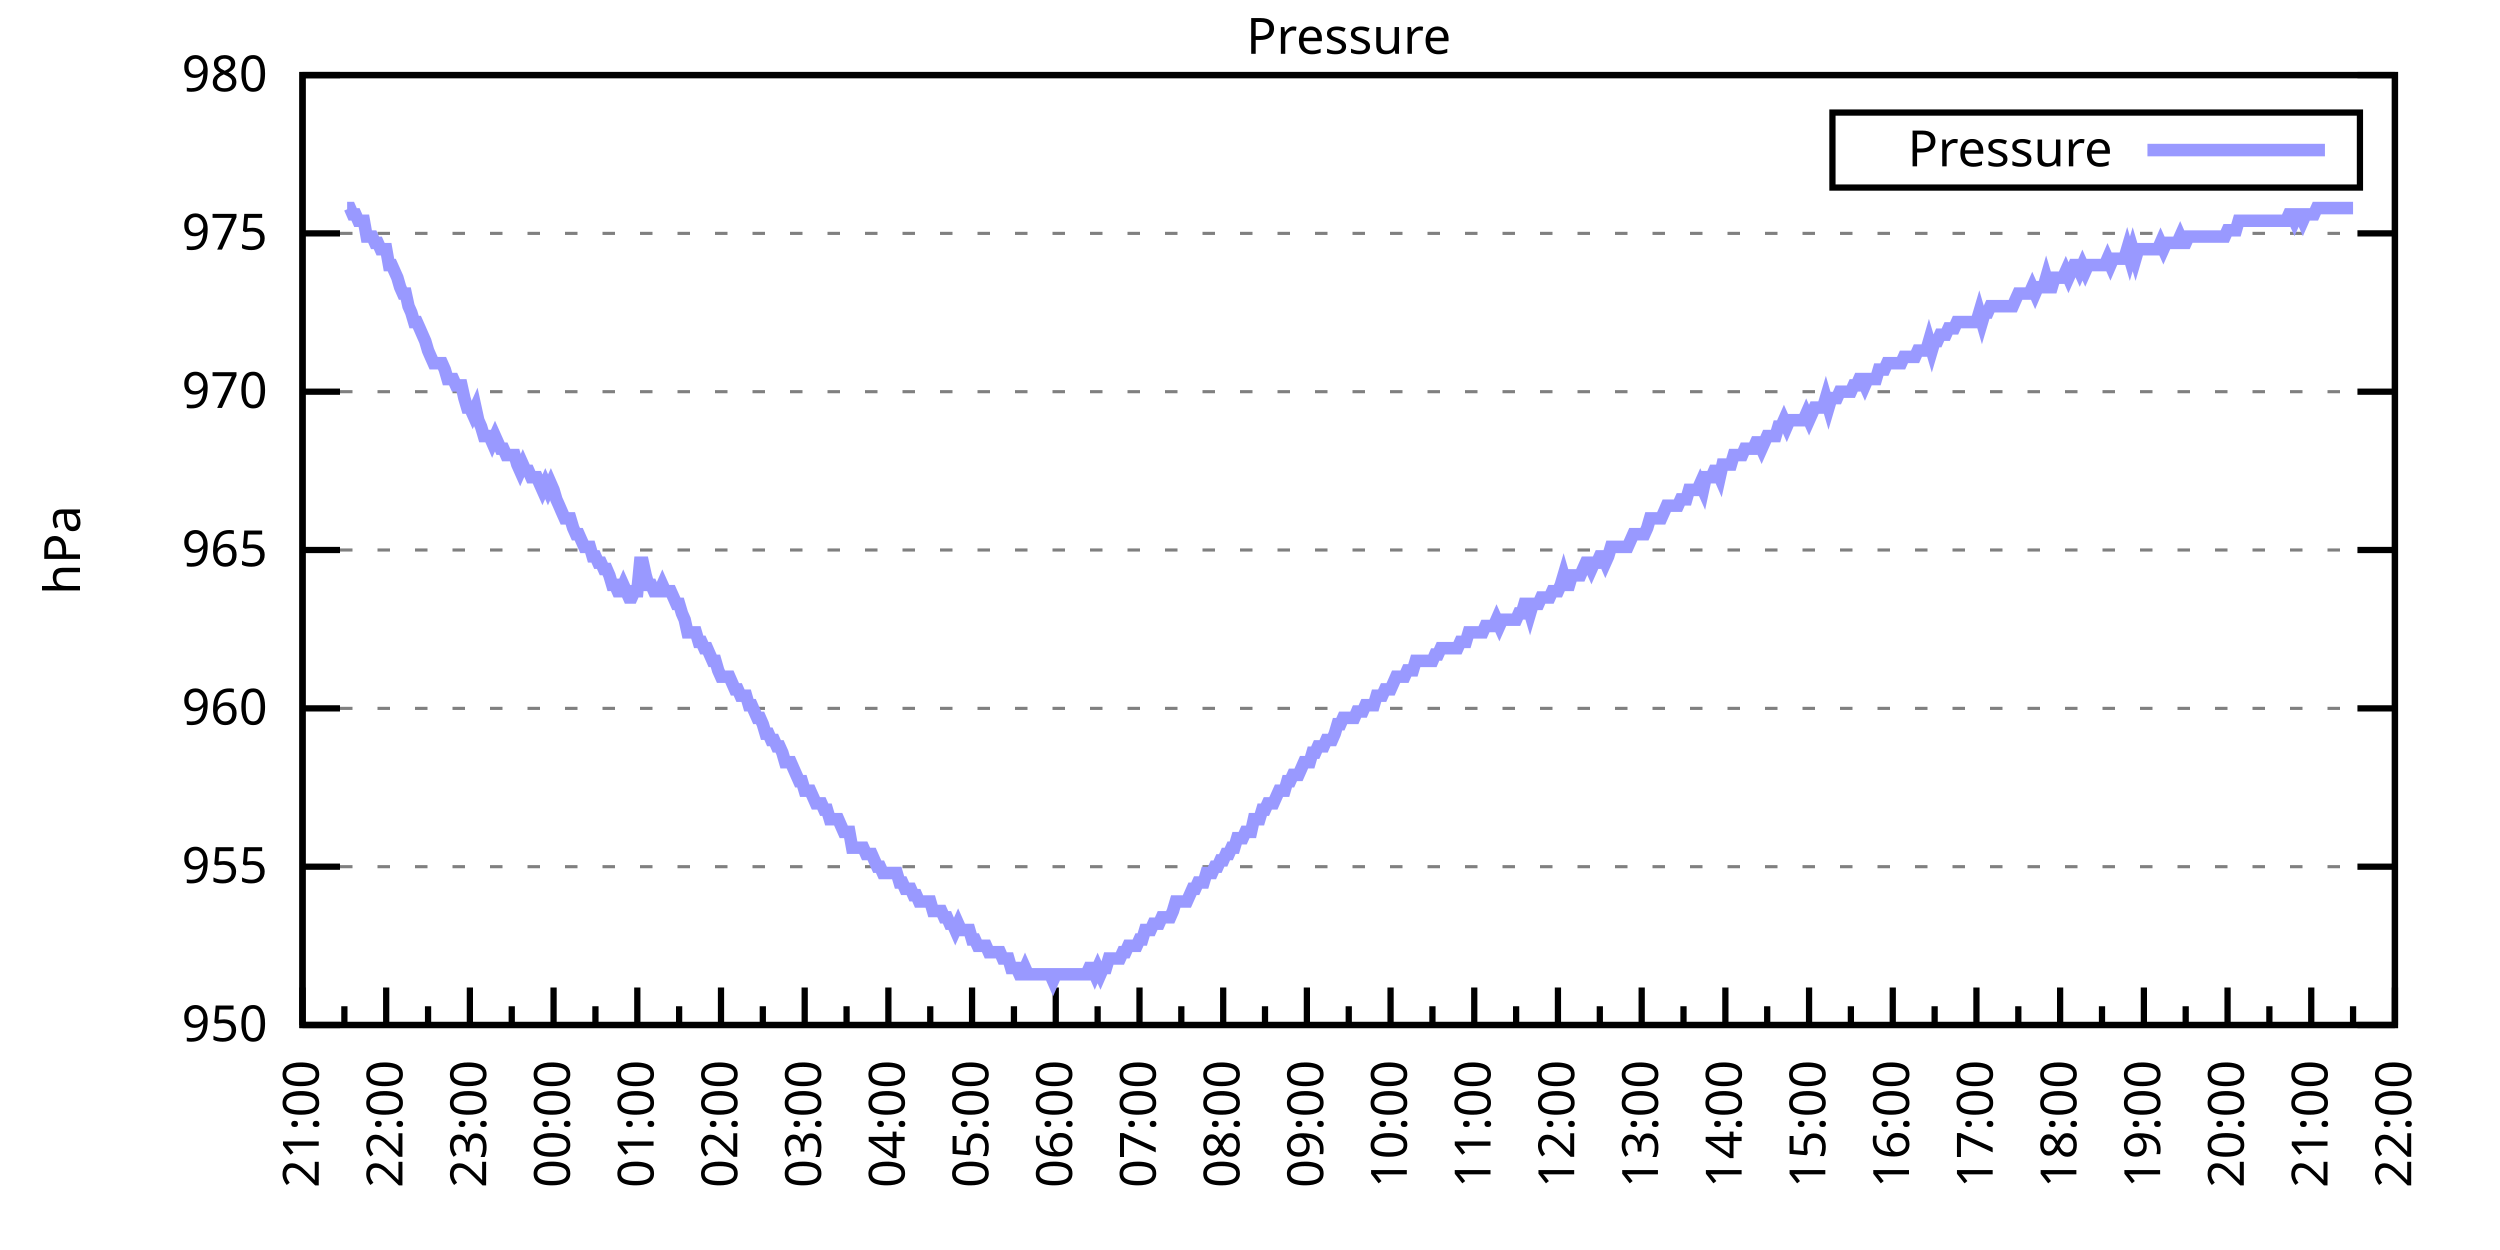
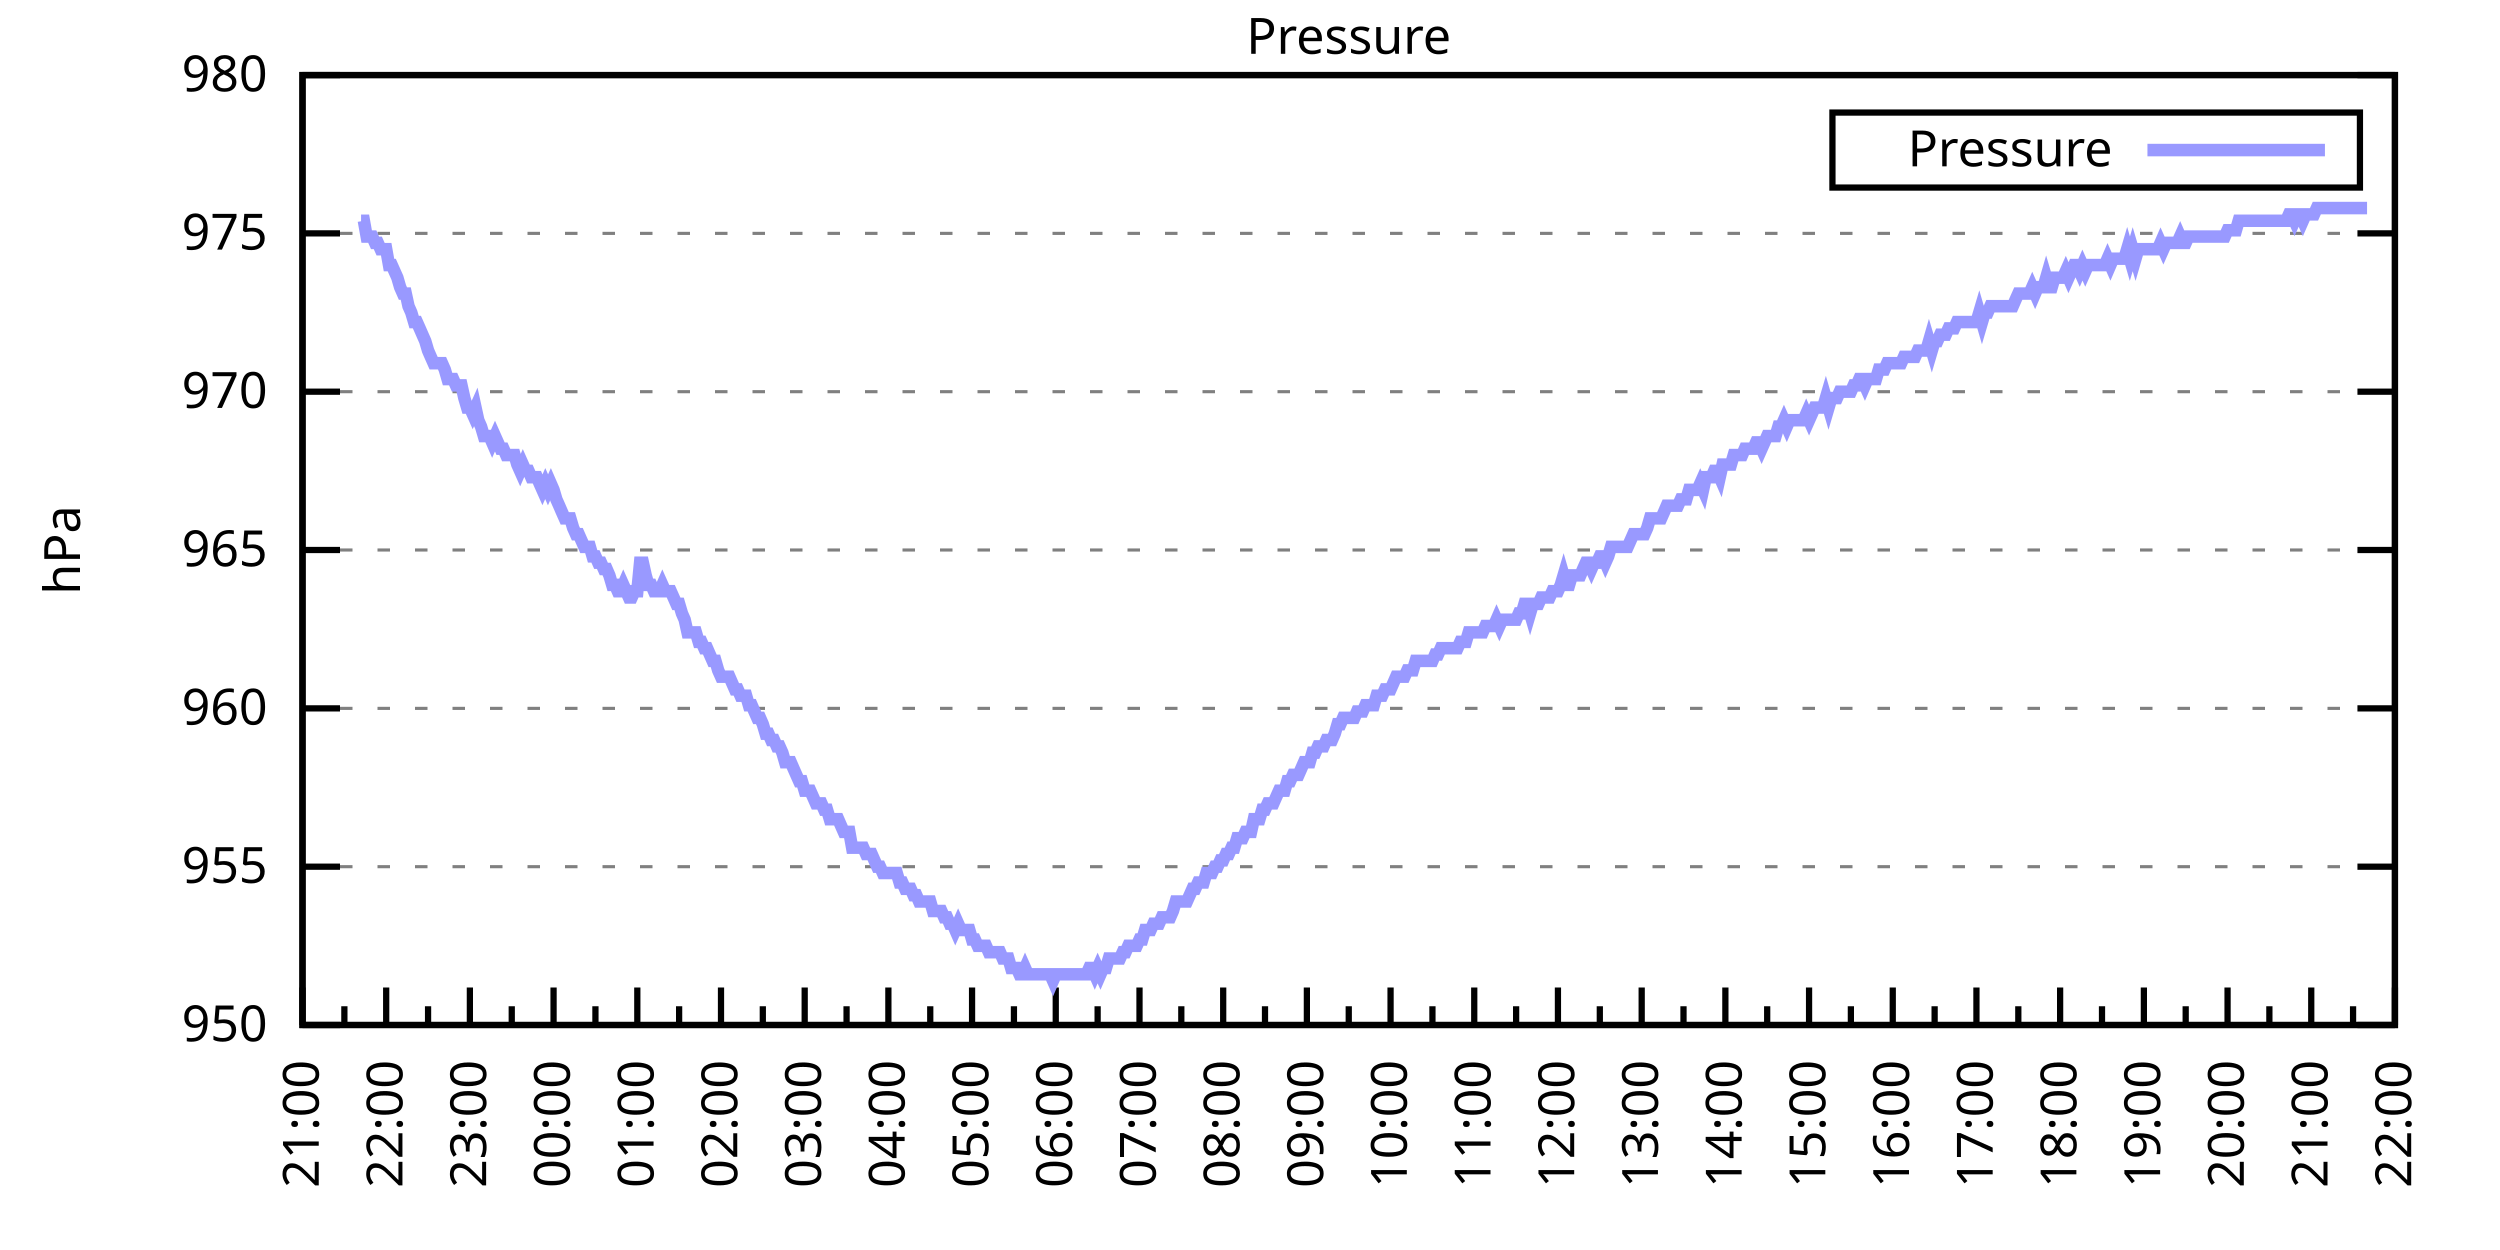
<svg xmlns="http://www.w3.org/2000/svg" xmlns:xlink="http://www.w3.org/1999/xlink" width="400" height="200" viewBox="0 0 400 200">
  <g id="gnuplot_canvas">
    <rect x="0" y="0" width="400" height="200" fill="none" />
    <defs>
      <circle id="gpDot" r="0.5" stroke-width="0.5" stroke="currentColor" />
      <path id="gpPt0" stroke-width="0.333" stroke="currentColor" d="M-1,0 h2 M0,-1 v2" />
      <path id="gpPt1" stroke-width="0.333" stroke="currentColor" d="M-1,-1 L1,1 M1,-1 L-1,1" />
      <path id="gpPt2" stroke-width="0.333" stroke="currentColor" d="M-1,0 L1,0 M0,-1 L0,1 M-1,-1 L1,1 M-1,1 L1,-1" />
      <rect id="gpPt3" stroke-width="0.333" stroke="currentColor" x="-1" y="-1" width="2" height="2" />
      <rect id="gpPt4" stroke-width="0.333" stroke="currentColor" fill="currentColor" x="-1" y="-1" width="2" height="2" />
      <circle id="gpPt5" stroke-width="0.333" stroke="currentColor" cx="0" cy="0" r="1" />
      <use xlink:href="#gpPt5" id="gpPt6" fill="currentColor" stroke="none" />
      <path id="gpPt7" stroke-width="0.333" stroke="currentColor" d="M0,-1.33 L-1.33,0.67 L1.33,0.67 z" />
      <use xlink:href="#gpPt7" id="gpPt8" fill="currentColor" stroke="none" />
      <use xlink:href="#gpPt7" id="gpPt9" stroke="currentColor" transform="rotate(180)" />
      <use xlink:href="#gpPt9" id="gpPt10" fill="currentColor" stroke="none" />
      <use xlink:href="#gpPt3" id="gpPt11" stroke="currentColor" transform="rotate(45)" />
      <use xlink:href="#gpPt11" id="gpPt12" fill="currentColor" stroke="none" />
      <path id="gpPt13" stroke-width="0.333" stroke="currentColor" d="M0,1.330 L1.265,0.411 L0.782,-1.067 L-0.782,-1.076 L-1.265,0.411 z" />
      <use xlink:href="#gpPt13" id="gpPt14" fill="currentColor" stroke="none" />
      <filter id="textbox" filterUnits="objectBoundingBox" x="0" y="0" height="1" width="1">
        <feFlood flood-color="white" flood-opacity="1" result="bgnd" />
        <feComposite in="SourceGraphic" in2="bgnd" operator="atop" />
      </filter>
      <filter id="greybox" filterUnits="objectBoundingBox" x="0" y="0" height="1" width="1">
        <feFlood flood-color="lightgrey" flood-opacity="1" result="grey" />
        <feComposite in="SourceGraphic" in2="grey" operator="atop" />
      </filter>
    </defs>
    <g fill="none" color="white" stroke="currentColor" stroke-width="1.00" stroke-linecap="butt" stroke-linejoin="miter">
</g>
    <g fill="none" color="black" stroke="currentColor" stroke-width="1.00" stroke-linecap="butt" stroke-linejoin="miter">
      <g stroke="none" shape-rendering="crispEdges">
        <polygon fill="rgb(255, 255, 255)" points="48.40,164.00 383.18,164.00 383.18,12.02 48.40,12.02 " />
      </g>
    </g>
    <g fill="none" color="black" stroke="currentColor" stroke-width="1.00" stroke-linecap="butt" stroke-linejoin="miter">
</g>
    <g fill="none" color="black" stroke="black" stroke-width="0.50" stroke-linecap="butt" stroke-linejoin="miter">
</g>
    <g fill="none" color="gray" stroke="currentColor" stroke-width="0.50" stroke-linecap="butt" stroke-linejoin="miter">
      <path stroke="gray" stroke-dasharray="2,4" class="gridline" d="M48.40,164.00 L383.19,164.00  " />
    </g>
    <g fill="none" color="gray" stroke="gray" stroke-width="1.00" stroke-linecap="butt" stroke-linejoin="miter">
</g>
    <g fill="none" color="black" stroke="currentColor" stroke-width="1.00" stroke-linecap="butt" stroke-linejoin="miter">
      <path stroke="black" d="M48.40,164.00 L54.40,164.00 M383.19,164.00 L377.19,164.00  " />
      <g transform="translate(42.80,166.60)" stroke="none" fill="black" font-family="Sans" font-size="8.00" text-anchor="end">
        <text>
          <tspan font-family="Sans"> 950</tspan>
        </text>
      </g>
    </g>
    <g fill="none" color="black" stroke="currentColor" stroke-width="1.00" stroke-linecap="butt" stroke-linejoin="miter">
</g>
    <g fill="none" color="black" stroke="black" stroke-width="0.50" stroke-linecap="butt" stroke-linejoin="miter">
</g>
    <g fill="none" color="gray" stroke="currentColor" stroke-width="0.50" stroke-linecap="butt" stroke-linejoin="miter">
      <path stroke="gray" stroke-dasharray="2,4" class="gridline" d="M48.40,138.67 L383.19,138.67  " />
    </g>
    <g fill="none" color="gray" stroke="gray" stroke-width="1.00" stroke-linecap="butt" stroke-linejoin="miter">
</g>
    <g fill="none" color="black" stroke="currentColor" stroke-width="1.00" stroke-linecap="butt" stroke-linejoin="miter">
      <path stroke="black" d="M48.40,138.67 L54.40,138.67 M383.19,138.67 L377.19,138.67  " />
      <g transform="translate(42.80,141.27)" stroke="none" fill="black" font-family="Sans" font-size="8.00" text-anchor="end">
        <text>
          <tspan font-family="Sans"> 955</tspan>
        </text>
      </g>
    </g>
    <g fill="none" color="black" stroke="currentColor" stroke-width="1.00" stroke-linecap="butt" stroke-linejoin="miter">
</g>
    <g fill="none" color="black" stroke="black" stroke-width="0.50" stroke-linecap="butt" stroke-linejoin="miter">
</g>
    <g fill="none" color="gray" stroke="currentColor" stroke-width="0.50" stroke-linecap="butt" stroke-linejoin="miter">
      <path stroke="gray" stroke-dasharray="2,4" class="gridline" d="M48.40,113.34 L383.19,113.34  " />
    </g>
    <g fill="none" color="gray" stroke="gray" stroke-width="1.00" stroke-linecap="butt" stroke-linejoin="miter">
</g>
    <g fill="none" color="black" stroke="currentColor" stroke-width="1.00" stroke-linecap="butt" stroke-linejoin="miter">
      <path stroke="black" d="M48.40,113.34 L54.40,113.34 M383.19,113.34 L377.19,113.34  " />
      <g transform="translate(42.80,115.94)" stroke="none" fill="black" font-family="Sans" font-size="8.00" text-anchor="end">
        <text>
          <tspan font-family="Sans"> 960</tspan>
        </text>
      </g>
    </g>
    <g fill="none" color="black" stroke="currentColor" stroke-width="1.00" stroke-linecap="butt" stroke-linejoin="miter">
</g>
    <g fill="none" color="black" stroke="black" stroke-width="0.50" stroke-linecap="butt" stroke-linejoin="miter">
</g>
    <g fill="none" color="gray" stroke="currentColor" stroke-width="0.50" stroke-linecap="butt" stroke-linejoin="miter">
      <path stroke="gray" stroke-dasharray="2,4" class="gridline" d="M48.40,88.00 L383.19,88.00  " />
    </g>
    <g fill="none" color="gray" stroke="gray" stroke-width="1.00" stroke-linecap="butt" stroke-linejoin="miter">
</g>
    <g fill="none" color="black" stroke="currentColor" stroke-width="1.00" stroke-linecap="butt" stroke-linejoin="miter">
      <path stroke="black" d="M48.40,88.00 L54.40,88.00 M383.19,88.00 L377.19,88.00  " />
      <g transform="translate(42.80,90.60)" stroke="none" fill="black" font-family="Sans" font-size="8.00" text-anchor="end">
        <text>
          <tspan font-family="Sans"> 965</tspan>
        </text>
      </g>
    </g>
    <g fill="none" color="black" stroke="currentColor" stroke-width="1.00" stroke-linecap="butt" stroke-linejoin="miter">
</g>
    <g fill="none" color="black" stroke="black" stroke-width="0.50" stroke-linecap="butt" stroke-linejoin="miter">
</g>
    <g fill="none" color="gray" stroke="currentColor" stroke-width="0.50" stroke-linecap="butt" stroke-linejoin="miter">
      <path stroke="gray" stroke-dasharray="2,4" class="gridline" d="M48.40,62.67 L383.19,62.67  " />
    </g>
    <g fill="none" color="gray" stroke="gray" stroke-width="1.00" stroke-linecap="butt" stroke-linejoin="miter">
</g>
    <g fill="none" color="black" stroke="currentColor" stroke-width="1.00" stroke-linecap="butt" stroke-linejoin="miter">
      <path stroke="black" d="M48.40,62.67 L54.40,62.67 M383.19,62.67 L377.19,62.67  " />
      <g transform="translate(42.80,65.27)" stroke="none" fill="black" font-family="Sans" font-size="8.00" text-anchor="end">
        <text>
          <tspan font-family="Sans"> 970</tspan>
        </text>
      </g>
    </g>
    <g fill="none" color="black" stroke="currentColor" stroke-width="1.00" stroke-linecap="butt" stroke-linejoin="miter">
</g>
    <g fill="none" color="black" stroke="black" stroke-width="0.50" stroke-linecap="butt" stroke-linejoin="miter">
</g>
    <g fill="none" color="gray" stroke="currentColor" stroke-width="0.50" stroke-linecap="butt" stroke-linejoin="miter">
      <path stroke="gray" stroke-dasharray="2,4" class="gridline" d="M48.40,37.34 L383.19,37.34  " />
    </g>
    <g fill="none" color="gray" stroke="gray" stroke-width="1.00" stroke-linecap="butt" stroke-linejoin="miter">
</g>
    <g fill="none" color="black" stroke="currentColor" stroke-width="1.00" stroke-linecap="butt" stroke-linejoin="miter">
      <path stroke="black" d="M48.40,37.34 L54.40,37.34 M383.19,37.34 L377.19,37.34  " />
      <g transform="translate(42.80,39.94)" stroke="none" fill="black" font-family="Sans" font-size="8.00" text-anchor="end">
        <text>
          <tspan font-family="Sans"> 975</tspan>
        </text>
      </g>
    </g>
    <g fill="none" color="black" stroke="currentColor" stroke-width="1.00" stroke-linecap="butt" stroke-linejoin="miter">
</g>
    <g fill="none" color="black" stroke="black" stroke-width="0.50" stroke-linecap="butt" stroke-linejoin="miter">
</g>
    <g fill="none" color="gray" stroke="currentColor" stroke-width="0.50" stroke-linecap="butt" stroke-linejoin="miter">
      <path stroke="gray" stroke-dasharray="2,4" class="gridline" d="M48.40,12.01 L383.19,12.01  " />
    </g>
    <g fill="none" color="gray" stroke="gray" stroke-width="1.00" stroke-linecap="butt" stroke-linejoin="miter">
</g>
    <g fill="none" color="black" stroke="currentColor" stroke-width="1.00" stroke-linecap="butt" stroke-linejoin="miter">
      <path stroke="black" d="M48.40,12.01 L54.40,12.01 M383.19,12.01 L377.19,12.01  " />
      <g transform="translate(42.80,14.61)" stroke="none" fill="black" font-family="Sans" font-size="8.00" text-anchor="end">
        <text>
          <tspan font-family="Sans"> 980</tspan>
        </text>
      </g>
    </g>
    <g fill="none" color="black" stroke="currentColor" stroke-width="1.00" stroke-linecap="butt" stroke-linejoin="miter">
      <path stroke="black" d="M48.40,164.00 L48.40,158.00  " />
      <g transform="translate(51.00,169.60) rotate(270)" stroke="none" fill="black" font-family="Sans" font-size="8.00" text-anchor="end">
        <text>
          <tspan font-family="Sans">21:00</tspan>
        </text>
      </g>
    </g>
    <g fill="none" color="black" stroke="currentColor" stroke-width="1.00" stroke-linecap="butt" stroke-linejoin="miter">
      <path stroke="black" d="M55.10,164.00 L55.10,161.00 M61.79,164.00 L61.79,158.00  " />
      <g transform="translate(64.39,169.60) rotate(270)" stroke="none" fill="black" font-family="Sans" font-size="8.00" text-anchor="end">
        <text>
          <tspan font-family="Sans">22:00</tspan>
        </text>
      </g>
    </g>
    <g fill="none" color="black" stroke="currentColor" stroke-width="1.00" stroke-linecap="butt" stroke-linejoin="miter">
      <path stroke="black" d="M68.49,164.00 L68.49,161.00 M75.18,164.00 L75.18,158.00  " />
      <g transform="translate(77.78,169.60) rotate(270)" stroke="none" fill="black" font-family="Sans" font-size="8.00" text-anchor="end">
        <text>
          <tspan font-family="Sans">23:00</tspan>
        </text>
      </g>
    </g>
    <g fill="none" color="black" stroke="currentColor" stroke-width="1.00" stroke-linecap="butt" stroke-linejoin="miter">
      <path stroke="black" d="M81.88,164.00 L81.88,161.00 M88.57,164.00 L88.57,158.00  " />
      <g transform="translate(91.17,169.60) rotate(270)" stroke="none" fill="black" font-family="Sans" font-size="8.00" text-anchor="end">
        <text>
          <tspan font-family="Sans">00:00</tspan>
        </text>
      </g>
    </g>
    <g fill="none" color="black" stroke="currentColor" stroke-width="1.00" stroke-linecap="butt" stroke-linejoin="miter">
      <path stroke="black" d="M95.27,164.00 L95.27,161.00 M101.97,164.00 L101.97,158.00  " />
      <g transform="translate(104.57,169.60) rotate(270)" stroke="none" fill="black" font-family="Sans" font-size="8.00" text-anchor="end">
        <text>
          <tspan font-family="Sans">01:00</tspan>
        </text>
      </g>
    </g>
    <g fill="none" color="black" stroke="currentColor" stroke-width="1.00" stroke-linecap="butt" stroke-linejoin="miter">
      <path stroke="black" d="M108.66,164.00 L108.66,161.00 M115.36,164.00 L115.36,158.00  " />
      <g transform="translate(117.96,169.60) rotate(270)" stroke="none" fill="black" font-family="Sans" font-size="8.00" text-anchor="end">
        <text>
          <tspan font-family="Sans">02:00</tspan>
        </text>
      </g>
    </g>
    <g fill="none" color="black" stroke="currentColor" stroke-width="1.00" stroke-linecap="butt" stroke-linejoin="miter">
      <path stroke="black" d="M122.05,164.00 L122.05,161.00 M128.75,164.00 L128.75,158.00  " />
      <g transform="translate(131.35,169.60) rotate(270)" stroke="none" fill="black" font-family="Sans" font-size="8.00" text-anchor="end">
        <text>
          <tspan font-family="Sans">03:00</tspan>
        </text>
      </g>
    </g>
    <g fill="none" color="black" stroke="currentColor" stroke-width="1.00" stroke-linecap="butt" stroke-linejoin="miter">
      <path stroke="black" d="M135.45,164.00 L135.45,161.00 M142.14,164.00 L142.14,158.00  " />
      <g transform="translate(144.74,169.60) rotate(270)" stroke="none" fill="black" font-family="Sans" font-size="8.00" text-anchor="end">
        <text>
          <tspan font-family="Sans">04:00</tspan>
        </text>
      </g>
    </g>
    <g fill="none" color="black" stroke="currentColor" stroke-width="1.00" stroke-linecap="butt" stroke-linejoin="miter">
      <path stroke="black" d="M148.84,164.00 L148.84,161.00 M155.53,164.00 L155.53,158.00  " />
      <g transform="translate(158.13,169.60) rotate(270)" stroke="none" fill="black" font-family="Sans" font-size="8.00" text-anchor="end">
        <text>
          <tspan font-family="Sans">05:00</tspan>
        </text>
      </g>
    </g>
    <g fill="none" color="black" stroke="currentColor" stroke-width="1.00" stroke-linecap="butt" stroke-linejoin="miter">
      <path stroke="black" d="M162.23,164.00 L162.23,161.00 M168.92,164.00 L168.92,158.00  " />
      <g transform="translate(171.52,169.60) rotate(270)" stroke="none" fill="black" font-family="Sans" font-size="8.00" text-anchor="end">
        <text>
          <tspan font-family="Sans">06:00</tspan>
        </text>
      </g>
    </g>
    <g fill="none" color="black" stroke="currentColor" stroke-width="1.00" stroke-linecap="butt" stroke-linejoin="miter">
      <path stroke="black" d="M175.62,164.00 L175.62,161.00 M182.32,164.00 L182.32,158.00  " />
      <g transform="translate(184.92,169.60) rotate(270)" stroke="none" fill="black" font-family="Sans" font-size="8.00" text-anchor="end">
        <text>
          <tspan font-family="Sans">07:00</tspan>
        </text>
      </g>
    </g>
    <g fill="none" color="black" stroke="currentColor" stroke-width="1.00" stroke-linecap="butt" stroke-linejoin="miter">
      <path stroke="black" d="M189.01,164.00 L189.01,161.00 M195.71,164.00 L195.71,158.00  " />
      <g transform="translate(198.31,169.60) rotate(270)" stroke="none" fill="black" font-family="Sans" font-size="8.00" text-anchor="end">
        <text>
          <tspan font-family="Sans">08:00</tspan>
        </text>
      </g>
    </g>
    <g fill="none" color="black" stroke="currentColor" stroke-width="1.00" stroke-linecap="butt" stroke-linejoin="miter">
      <path stroke="black" d="M202.40,164.00 L202.40,161.00 M209.10,164.00 L209.10,158.00  " />
      <g transform="translate(211.70,169.60) rotate(270)" stroke="none" fill="black" font-family="Sans" font-size="8.00" text-anchor="end">
        <text>
          <tspan font-family="Sans">09:00</tspan>
        </text>
      </g>
    </g>
    <g fill="none" color="black" stroke="currentColor" stroke-width="1.00" stroke-linecap="butt" stroke-linejoin="miter">
      <path stroke="black" d="M215.80,164.00 L215.80,161.00 M222.49,164.00 L222.49,158.00  " />
      <g transform="translate(225.09,169.60) rotate(270)" stroke="none" fill="black" font-family="Sans" font-size="8.00" text-anchor="end">
        <text>
          <tspan font-family="Sans">10:00</tspan>
        </text>
      </g>
    </g>
    <g fill="none" color="black" stroke="currentColor" stroke-width="1.00" stroke-linecap="butt" stroke-linejoin="miter">
      <path stroke="black" d="M229.19,164.00 L229.19,161.00 M235.88,164.00 L235.88,158.00  " />
      <g transform="translate(238.48,169.60) rotate(270)" stroke="none" fill="black" font-family="Sans" font-size="8.00" text-anchor="end">
        <text>
          <tspan font-family="Sans">11:00</tspan>
        </text>
      </g>
    </g>
    <g fill="none" color="black" stroke="currentColor" stroke-width="1.00" stroke-linecap="butt" stroke-linejoin="miter">
      <path stroke="black" d="M242.58,164.00 L242.58,161.00 M249.27,164.00 L249.27,158.00  " />
      <g transform="translate(251.87,169.60) rotate(270)" stroke="none" fill="black" font-family="Sans" font-size="8.00" text-anchor="end">
        <text>
          <tspan font-family="Sans">12:00</tspan>
        </text>
      </g>
    </g>
    <g fill="none" color="black" stroke="currentColor" stroke-width="1.00" stroke-linecap="butt" stroke-linejoin="miter">
      <path stroke="black" d="M255.97,164.00 L255.97,161.00 M262.67,164.00 L262.67,158.00  " />
      <g transform="translate(265.27,169.60) rotate(270)" stroke="none" fill="black" font-family="Sans" font-size="8.00" text-anchor="end">
        <text>
          <tspan font-family="Sans">13:00</tspan>
        </text>
      </g>
    </g>
    <g fill="none" color="black" stroke="currentColor" stroke-width="1.00" stroke-linecap="butt" stroke-linejoin="miter">
      <path stroke="black" d="M269.36,164.00 L269.36,161.00 M276.06,164.00 L276.06,158.00  " />
      <g transform="translate(278.66,169.60) rotate(270)" stroke="none" fill="black" font-family="Sans" font-size="8.00" text-anchor="end">
        <text>
          <tspan font-family="Sans">14:00</tspan>
        </text>
      </g>
    </g>
    <g fill="none" color="black" stroke="currentColor" stroke-width="1.00" stroke-linecap="butt" stroke-linejoin="miter">
      <path stroke="black" d="M282.75,164.00 L282.75,161.00 M289.45,164.00 L289.45,158.00  " />
      <g transform="translate(292.05,169.60) rotate(270)" stroke="none" fill="black" font-family="Sans" font-size="8.00" text-anchor="end">
        <text>
          <tspan font-family="Sans">15:00</tspan>
        </text>
      </g>
    </g>
    <g fill="none" color="black" stroke="currentColor" stroke-width="1.00" stroke-linecap="butt" stroke-linejoin="miter">
      <path stroke="black" d="M296.14,164.00 L296.14,161.00 M302.84,164.00 L302.84,158.00  " />
      <g transform="translate(305.44,169.60) rotate(270)" stroke="none" fill="black" font-family="Sans" font-size="8.00" text-anchor="end">
        <text>
          <tspan font-family="Sans">16:00</tspan>
        </text>
      </g>
    </g>
    <g fill="none" color="black" stroke="currentColor" stroke-width="1.00" stroke-linecap="butt" stroke-linejoin="miter">
      <path stroke="black" d="M309.54,164.00 L309.54,161.00 M316.23,164.00 L316.23,158.00  " />
      <g transform="translate(318.83,169.60) rotate(270)" stroke="none" fill="black" font-family="Sans" font-size="8.00" text-anchor="end">
        <text>
          <tspan font-family="Sans">17:00</tspan>
        </text>
      </g>
    </g>
    <g fill="none" color="black" stroke="currentColor" stroke-width="1.00" stroke-linecap="butt" stroke-linejoin="miter">
      <path stroke="black" d="M322.93,164.00 L322.93,161.00 M329.62,164.00 L329.62,158.00  " />
      <g transform="translate(332.22,169.60) rotate(270)" stroke="none" fill="black" font-family="Sans" font-size="8.00" text-anchor="end">
        <text>
          <tspan font-family="Sans">18:00</tspan>
        </text>
      </g>
    </g>
    <g fill="none" color="black" stroke="currentColor" stroke-width="1.00" stroke-linecap="butt" stroke-linejoin="miter">
      <path stroke="black" d="M336.32,164.00 L336.32,161.00 M343.02,164.00 L343.02,158.00  " />
      <g transform="translate(345.62,169.60) rotate(270)" stroke="none" fill="black" font-family="Sans" font-size="8.00" text-anchor="end">
        <text>
          <tspan font-family="Sans">19:00</tspan>
        </text>
      </g>
    </g>
    <g fill="none" color="black" stroke="currentColor" stroke-width="1.00" stroke-linecap="butt" stroke-linejoin="miter">
      <path stroke="black" d="M349.71,164.00 L349.71,161.00 M356.41,164.00 L356.41,158.00  " />
      <g transform="translate(359.01,169.60) rotate(270)" stroke="none" fill="black" font-family="Sans" font-size="8.00" text-anchor="end">
        <text>
          <tspan font-family="Sans">20:00</tspan>
        </text>
      </g>
    </g>
    <g fill="none" color="black" stroke="currentColor" stroke-width="1.00" stroke-linecap="butt" stroke-linejoin="miter">
      <path stroke="black" d="M363.10,164.00 L363.10,161.00 M369.80,164.00 L369.80,158.00  " />
      <g transform="translate(372.40,169.60) rotate(270)" stroke="none" fill="black" font-family="Sans" font-size="8.00" text-anchor="end">
        <text>
          <tspan font-family="Sans">21:00</tspan>
        </text>
      </g>
    </g>
    <g fill="none" color="black" stroke="currentColor" stroke-width="1.00" stroke-linecap="butt" stroke-linejoin="miter">
      <path stroke="black" d="M376.49,164.00 L376.49,161.00 M383.19,164.00 L383.19,158.00  " />
      <g transform="translate(385.79,169.60) rotate(270)" stroke="none" fill="black" font-family="Sans" font-size="8.00" text-anchor="end">
        <text>
          <tspan font-family="Sans">22:00</tspan>
        </text>
      </g>
    </g>
    <g fill="none" color="black" stroke="currentColor" stroke-width="1.00" stroke-linecap="butt" stroke-linejoin="miter">
</g>
    <g fill="none" color="black" stroke="currentColor" stroke-width="1.00" stroke-linecap="butt" stroke-linejoin="miter">
      <path stroke="black" d="M48.40,12.01 L48.40,164.00 L383.19,164.00 L383.19,12.01 L48.40,12.01 Z  " />
    </g>
    <g fill="none" color="black" stroke="currentColor" stroke-width="1.00" stroke-linecap="butt" stroke-linejoin="miter">
      <g transform="translate(12.80,88.01) rotate(270)" stroke="none" fill="black" font-family="Sans" font-size="8.00" text-anchor="middle">
        <text>
          <tspan font-family="Sans">hPa</tspan>
        </text>
      </g>
    </g>
    <g fill="none" color="black" stroke="currentColor" stroke-width="1.00" stroke-linecap="butt" stroke-linejoin="miter">
</g>
    <g fill="none" color="black" stroke="currentColor" stroke-width="1.00" stroke-linecap="butt" stroke-linejoin="miter">
      <path stroke="black" d="M293.19,30.01 L293.19,18.01 L377.59,18.01 L377.59,30.01 L293.19,30.01 Z  " />
    </g>
    <g id="Pressure_plot_1">
      <g fill="none" color="white" stroke="black" stroke-width="2.00" stroke-linecap="butt" stroke-linejoin="miter">
</g>
      <g fill="none" color="black" stroke="currentColor" stroke-width="2.00" stroke-linecap="butt" stroke-linejoin="miter">
        <g transform="translate(337.99,26.61)" stroke="none" fill="black" font-family="Sans" font-size="8.00" text-anchor="end">
          <text>
            <tspan font-family="Sans">Pressure</tspan>
          </text>
        </g>
      </g>
      <g fill="none" color="black" stroke="currentColor" stroke-width="2.00" stroke-linecap="butt" stroke-linejoin="miter">
-         <path stroke="rgb(153, 153, 255)" d="M343.59,24.01 L371.99,24.01 M55.54,33.29 L55.99,33.29 L56.43,34.30 L56.88,34.30 L57.33,35.32 L57.77,35.32   L58.22,35.32 L58.67,37.85 L59.11,37.85 L59.56,37.85 L60.01,38.86 L60.45,38.86 L60.90,39.87 L61.79,39.87   L62.24,42.41 L62.68,42.41 L63.13,43.42 L63.58,44.43 L64.02,45.95 L64.47,46.97 L64.92,46.97 L65.36,48.99   L65.81,50.01 L66.26,51.53 L66.70,51.53 L67.15,52.54 L67.59,53.55 L68.04,54.57 L68.49,56.09 L68.93,57.10   L69.38,58.11 L69.83,58.11 L70.27,58.11 L70.72,58.11 L71.17,59.13 L71.61,60.65 L72.06,60.65 L72.50,60.65   L72.95,61.66 L73.40,61.66 L73.84,61.66 L74.29,63.69 L74.74,65.21 L75.18,65.21 L75.63,66.22 L76.08,65.21   L76.52,67.23 L76.97,68.25 L77.42,69.77 L77.86,69.77 L78.31,69.77 L78.75,70.78 L79.20,69.77 L79.65,70.78   L80.09,71.79 L80.54,71.79 L80.99,72.81 L81.43,72.81 L81.88,72.81 L82.33,72.81 L82.77,74.33 L83.22,75.34   L83.66,74.33 L84.11,75.34 L84.56,75.34 L85.00,76.35 L85.45,76.35 L85.90,76.35 L86.34,77.37 L86.79,78.38   L87.24,77.37 L87.68,78.38 L88.13,77.37 L88.57,78.38 L89.02,79.90 L89.47,80.91 L89.91,81.93 L90.36,82.94   L90.81,82.94 L91.25,82.94 L91.70,84.46 L92.15,85.47 L92.59,85.47 L93.04,86.49 L93.49,87.50 L93.93,87.50   L94.38,87.50 L94.82,89.02 L95.27,89.02 L95.72,90.03 L96.16,90.03 L96.61,91.04 L97.06,91.04 L97.50,92.06   L97.95,93.58 L98.40,93.58 L98.84,94.59 L99.29,94.59 L99.73,93.58 L100.18,94.59 L100.63,95.60 L101.07,95.60   L101.52,94.59 L101.97,94.59 L102.41,90.03 L102.86,90.03 L103.31,92.06 L103.75,93.58 L104.20,93.58 L104.64,94.59   L105.09,94.59 L105.54,94.59 L105.98,93.58 L106.43,94.59 L106.88,94.59 L107.32,94.59 L107.77,95.60 L108.22,96.62   L108.66,96.62 L109.11,98.14 L109.55,99.15 L110.00,101.18 L110.45,101.18 L110.89,101.18 L111.34,101.18 L111.79,102.70   L112.23,102.70 L112.68,103.71 L113.13,103.71 L113.57,104.72 L114.02,105.74 L114.47,105.74 L114.91,107.26 L115.36,108.27   L115.80,108.27 L116.25,108.27 L116.70,108.27 L117.14,109.28 L117.59,110.30 L118.04,110.30 L118.48,111.31 L118.93,111.31   L119.38,111.31 L119.82,112.83 L120.27,112.83 L120.71,113.84 L121.16,114.86 L121.61,114.86 L122.05,115.87 L122.50,117.39   L122.95,117.39 L123.39,118.40 L123.84,118.40 L124.29,119.42 L124.73,119.42 L125.18,120.43 L125.62,121.95 L126.07,121.95   L126.52,121.95 L126.96,122.96 L127.41,123.98 L127.86,124.99 L128.30,124.99 L128.75,126.51 L129.20,126.51 L129.64,126.51   L130.09,127.52 L130.54,128.54 L130.98,128.54 L131.43,128.54 L131.87,129.55 L132.32,129.55 L132.77,131.07 L133.21,131.07   L133.66,131.07 L134.11,131.07 L134.55,132.08 L135.00,133.10 L135.45,133.10 L135.89,133.10 L136.34,135.63 L136.78,135.63   L137.23,135.63 L137.68,135.63 L138.12,135.63 L138.57,136.64 L139.02,136.64 L139.46,136.64 L139.91,137.66 L140.36,138.67   L140.80,138.67 L141.25,139.68 L141.69,139.68 L142.14,139.68 L142.59,139.68 L143.03,139.68 L143.48,139.68 L143.93,141.20   L144.37,141.20 L144.82,142.21 L145.27,142.21 L145.71,142.21 L146.16,143.23 L146.61,143.23 L147.05,144.24 L147.50,144.24   L147.94,144.24 L148.39,144.24 L148.84,144.24 L149.28,145.76 L149.73,145.76 L150.18,145.76 L150.62,145.76 L151.07,146.77   L151.52,146.77 L151.96,147.79 L152.41,147.79 L152.85,148.80 L153.30,147.79 L153.75,148.80 L154.19,148.80 L154.64,148.80   L155.09,148.80 L155.53,150.32 L155.98,150.32 L156.43,151.33 L156.87,151.33 L157.32,151.33 L157.76,151.33 L158.21,152.35   L158.66,152.35 L159.10,152.35 L159.55,152.35 L160.00,152.35 L160.44,153.36 L160.89,153.36 L161.34,153.36 L161.78,154.88   L162.23,154.88 L162.67,154.88 L163.12,155.89 L163.57,155.89 L164.01,154.88 L164.46,155.89 L164.91,155.89 L165.35,155.89   L165.80,155.89 L166.25,155.89 L166.69,155.89 L167.14,155.89 L167.59,155.89 L168.03,155.89 L168.48,156.91 L168.92,155.89   L169.37,155.89 L169.82,155.89 L170.26,155.89 L170.71,155.89 L171.16,155.89 L171.60,155.89 L172.05,155.89 L172.50,155.89   L172.94,155.89 L173.39,155.89 L173.83,155.89 L174.28,154.88 L174.73,154.88 L175.17,155.89 L175.62,154.88 L176.07,155.89   L176.51,154.88 L176.96,154.88 L177.41,153.36 L177.85,153.36 L178.30,153.36 L178.74,153.36 L179.19,153.36 L179.64,152.35   L180.08,152.35 L180.53,151.33 L180.98,151.33 L181.42,151.33 L181.87,151.33 L182.32,150.32 L182.76,150.32 L183.21,148.80   L183.66,148.80 L184.10,148.80 L184.55,147.79 L184.99,147.79 L185.44,147.79 L185.89,146.77 L186.33,146.77 L186.78,146.77   L187.23,146.77 L187.67,145.76 L188.12,144.24 L188.57,144.24 L189.01,144.24 L189.46,144.24 L189.90,144.24 L190.35,143.23   L190.80,142.21 L191.24,142.21 L191.69,141.20 L192.14,141.20 L192.58,141.20 L193.03,139.68 L193.48,139.68 L193.92,139.68   L194.37,138.67 L194.81,138.67 L195.26,137.66 L195.71,137.66 L196.15,136.64 L196.60,136.64 L197.05,135.63 L197.49,135.63   L197.94,134.11 L198.39,134.11 L198.83,134.11 L199.28,133.10 L199.73,133.10 L200.17,133.10 L200.62,131.07 L201.06,131.07   L201.51,131.07 L201.96,129.55 L202.40,129.55 L202.85,128.54 L203.30,128.54 L203.74,128.54 L204.19,127.52 L204.64,126.51   L205.08,126.51 L205.53,126.51 L205.97,124.99 L206.42,124.99 L206.87,123.98 L207.31,123.98 L207.76,123.98 L208.21,122.96   L208.65,121.95 L209.10,121.95 L209.55,121.95 L209.99,120.43 L210.44,120.43 L210.88,119.42 L211.33,119.42 L211.78,119.42   L212.22,118.40 L212.67,118.40 L213.12,118.40 L213.56,117.39 L214.01,115.87 L214.46,115.87 L214.90,114.86 L215.35,114.86   L215.80,114.86 L216.24,114.86 L216.69,114.86 L217.13,113.84 L217.58,113.84 L218.03,113.84 L218.47,112.83 L218.92,112.83   L219.37,112.83 L219.81,112.83 L220.26,111.31 L220.71,111.31 L221.15,111.31 L221.60,110.30 L222.04,110.30 L222.49,110.30   L222.94,109.28 L223.38,108.27 L223.83,108.27 L224.28,108.27 L224.72,108.27 L225.17,107.26 L225.62,107.26 L226.06,107.26   L226.51,105.74 L226.95,105.74 L227.40,105.74 L227.85,105.74 L228.29,105.74 L228.74,105.74 L229.19,105.74 L229.63,104.72   L230.08,104.72 L230.53,103.71 L230.97,103.71 L231.42,103.71 L231.86,103.71 L232.31,103.71 L232.76,103.71 L233.20,103.71   L233.65,102.70 L234.10,102.70 L234.54,102.70 L234.99,101.18 L235.44,101.18 L235.88,101.18 L236.33,101.18 L236.78,101.18   L237.22,101.18 L237.67,100.16 L238.11,100.16 L238.56,100.16 L239.01,100.16 L239.45,99.15 L239.90,100.16 L240.35,99.15   L240.79,99.15 L241.24,99.15 L241.69,99.15 L242.13,99.15 L242.58,99.15 L243.02,98.14 L243.47,98.14 L243.92,96.62   L244.36,96.62 L244.81,98.14 L245.26,96.62 L245.70,96.62 L246.15,96.62 L246.60,95.60 L247.04,95.60 L247.49,95.60   L247.93,95.60 L248.38,94.59 L248.83,94.59 L249.27,94.59 L249.72,93.58 L250.17,92.06 L250.61,93.58 L251.06,93.58   L251.51,92.06 L251.95,92.06 L252.40,92.06 L252.85,92.06 L253.29,91.04 L253.74,90.03 L254.18,90.03 L254.63,91.04   L255.08,90.03 L255.52,90.03 L255.97,89.02 L256.42,89.02 L256.86,90.03 L257.31,89.02 L257.76,87.50 L258.20,87.50   L258.65,87.50 L259.09,87.50 L259.54,87.50 L259.99,87.50 L260.43,87.50 L260.88,86.49 L261.33,85.47 L261.77,85.47   L262.22,85.47 L262.67,85.47 L263.11,85.47 L263.56,84.46 L264.00,82.94 L264.45,82.94 L264.90,82.94 L265.34,82.94   L265.79,82.94 L266.24,81.93 L266.68,80.91 L267.13,80.91 L267.58,80.91 L268.02,80.91 L268.47,80.91 L268.92,79.90   L269.36,79.90 L269.81,79.90 L270.25,78.38 L270.70,78.38 L271.15,78.38 L271.59,78.38 L272.04,77.37 L272.49,78.38   L272.93,76.35 L273.38,76.35 L273.83,76.35 L274.27,75.34 L274.72,75.34 L275.16,76.35 L275.61,74.33 L276.06,74.33   L276.50,74.33 L276.95,74.33 L277.40,72.81 L277.84,72.81 L278.29,72.81 L278.74,72.81 L279.18,71.79 L279.63,71.79   L280.07,71.79 L280.52,71.79 L280.97,70.78 L281.41,70.78 L281.86,71.79 L282.31,70.78 L282.75,69.77 L283.20,69.77   L283.65,69.77 L284.09,69.77 L284.54,68.25 L284.98,68.25 L285.43,67.23 L285.88,68.25 L286.32,67.23 L286.77,67.23   L287.22,67.23 L287.66,67.23 L288.11,67.23 L288.56,67.23 L289.00,66.22 L289.45,67.23 L289.90,66.22 L290.34,65.21   L290.79,65.21 L291.23,65.21 L291.68,65.21 L292.13,63.69 L292.57,65.21 L293.02,63.69 L293.47,63.69 L293.91,63.69   L294.36,62.67 L294.81,62.67 L295.25,62.67 L295.70,62.67 L296.14,62.67 L296.59,61.66 L297.04,61.66 L297.48,60.65   L297.93,60.65 L298.38,61.66 L298.82,60.65 L299.27,60.65 L299.72,60.65 L300.16,60.65 L300.61,59.13 L301.05,59.13   L301.50,59.13 L301.95,58.11 L302.39,58.11 L302.84,58.11 L303.29,58.11 L303.73,58.11 L304.18,58.11 L304.63,57.10   L305.07,57.10 L305.52,57.10 L305.97,57.10 L306.41,57.10 L306.86,56.09 L307.30,56.09 L307.75,56.09 L308.20,56.09   L308.64,54.57 L309.09,56.09 L309.54,54.57 L309.98,54.57 L310.43,53.55 L310.88,53.55 L311.32,53.55 L311.77,52.54   L312.21,52.54 L312.66,52.54 L313.11,51.53 L313.55,51.53 L314.00,51.53 L314.45,51.53 L314.89,51.53 L315.34,51.53   L315.79,51.53 L316.23,51.53 L316.68,50.01 L317.12,51.53 L317.57,50.01 L318.02,50.01 L318.46,48.99 L318.91,48.99   L319.36,48.99 L319.80,48.99 L320.25,48.99 L320.70,48.99 L321.14,48.99 L321.59,48.99 L322.04,48.99 L322.48,47.98   L322.93,46.97 L323.37,46.97 L323.82,46.97 L324.27,46.97 L324.71,46.97 L325.16,45.95 L325.61,46.97 L326.05,45.95   L326.50,45.95 L326.95,45.95 L327.39,44.43 L327.84,45.95 L328.28,45.95 L328.73,44.43 L329.18,44.43 L329.62,44.43   L330.07,44.43 L330.52,43.42 L330.96,44.43 L331.41,43.42 L331.86,42.41 L332.30,42.41 L332.75,43.42 L333.19,42.41   L333.64,43.42 L334.09,42.41 L334.53,42.41 L334.98,42.41 L335.43,42.41 L335.87,42.41 L336.32,42.41 L336.77,42.41   L337.21,41.39 L337.66,42.41 L338.10,41.39 L338.55,41.39 L339.00,41.39 L339.44,41.39 L339.89,41.39 L340.34,39.87   L340.78,41.39 L341.23,39.87 L341.68,41.39 L342.12,39.87 L342.57,39.87 L343.02,39.87 L343.46,39.87 L343.91,39.87   L344.35,39.87 L344.80,39.87 L345.25,39.87 L345.69,38.86 L346.14,39.87 L346.59,38.86 L347.03,38.86 L347.48,38.86   L347.93,38.86 L348.37,38.86 L348.82,37.85 L349.26,38.86 L349.71,38.86 L350.16,37.85 L350.60,37.85 L351.05,37.85   L351.50,37.85 L351.94,37.85 L352.39,37.85 L352.84,37.85 L353.28,37.85 L353.73,37.85 L354.17,37.85 L354.62,37.85   L355.07,37.85 L355.51,37.85 L355.96,37.85 L356.41,36.84 L356.85,36.84 L357.30,36.84 L357.75,36.84 L358.19,35.32   L358.64,35.32 L359.09,35.32 L359.53,35.32 L359.98,35.32 L360.42,35.32 L360.87,35.32 L361.32,35.32 L361.76,35.32   L362.21,35.32 L362.66,35.32 L363.10,35.32 L363.55,35.32 L364.00,35.32 L364.44,35.32 L364.89,35.32 L365.33,35.32   L365.78,35.32 L366.23,34.30 L366.67,34.30 L367.12,35.32 L367.57,34.30 L368.01,34.30 L368.46,35.32 L368.91,34.30   L369.35,34.30 L369.80,34.30 L370.24,34.30 L370.69,33.29 L371.14,33.29 L371.58,33.29 L372.03,33.29 L372.48,33.29   L372.92,33.29 L373.37,33.29 L373.82,33.29 L374.26,33.29 L374.71,33.29 L375.16,33.29 L375.60,33.29 L376.05,33.29   L376.49,33.29  " />
+         <path stroke="rgb(153, 153, 255)" d="M343.59,24.01 L371.99,24.01 M57.77,35.32 L58.22,35.32 L58.67,37.85 L59.11,37.85 L59.56,37.85 L60.01,38.86   L60.45,38.86 L60.90,39.87 L61.79,39.87 L62.24,42.41 L62.68,42.41 L63.13,43.42 L63.58,44.43 L64.02,45.95   L64.47,46.97 L64.92,46.97 L65.36,48.99 L65.81,50.01 L66.26,51.53 L66.70,51.53 L67.15,52.54 L67.59,53.55   L68.04,54.57 L68.49,56.09 L68.93,57.10 L69.38,58.11 L69.83,58.11 L70.27,58.11 L70.72,58.11 L71.17,59.13   L71.61,60.65 L72.06,60.65 L72.50,60.65 L72.95,61.66 L73.40,61.66 L73.84,61.66 L74.29,63.69 L74.74,65.21   L75.18,65.21 L75.63,66.22 L76.08,65.21 L76.52,67.23 L76.97,68.25 L77.42,69.77 L77.86,69.77 L78.31,69.77   L78.75,70.78 L79.20,69.77 L79.65,70.78 L80.09,71.79 L80.54,71.79 L80.99,72.81 L81.43,72.81 L81.88,72.81   L82.33,72.81 L82.77,74.33 L83.22,75.34 L83.66,74.33 L84.11,75.34 L84.56,75.34 L85.00,76.35 L85.45,76.35   L85.90,76.35 L86.34,77.37 L86.79,78.38 L87.24,77.37 L87.68,78.38 L88.13,77.37 L88.57,78.38 L89.02,79.90   L89.47,80.91 L89.91,81.93 L90.36,82.94 L90.81,82.94 L91.25,82.94 L91.70,84.46 L92.15,85.47 L92.59,85.47   L93.04,86.49 L93.49,87.50 L93.93,87.50 L94.38,87.50 L94.82,89.02 L95.27,89.02 L95.72,90.03 L96.16,90.03   L96.61,91.04 L97.06,91.04 L97.50,92.06 L97.95,93.58 L98.40,93.58 L98.84,94.59 L99.29,94.59 L99.73,93.58   L100.18,94.59 L100.63,95.60 L101.07,95.60 L101.52,94.59 L101.97,94.59 L102.41,90.03 L102.86,90.03 L103.31,92.06   L103.75,93.58 L104.20,93.58 L104.64,94.59 L105.09,94.59 L105.54,94.59 L105.98,93.58 L106.43,94.59 L106.88,94.59   L107.32,94.59 L107.77,95.60 L108.22,96.62 L108.66,96.62 L109.11,98.14 L109.55,99.15 L110.00,101.18 L110.45,101.18   L110.89,101.18 L111.34,101.18 L111.79,102.70 L112.23,102.70 L112.68,103.71 L113.13,103.71 L113.57,104.72 L114.02,105.74   L114.47,105.74 L114.91,107.26 L115.36,108.27 L115.80,108.27 L116.25,108.27 L116.70,108.27 L117.14,109.28 L117.59,110.30   L118.04,110.30 L118.48,111.31 L118.93,111.31 L119.38,111.31 L119.82,112.83 L120.27,112.83 L120.71,113.84 L121.16,114.86   L121.61,114.86 L122.05,115.87 L122.50,117.39 L122.95,117.39 L123.39,118.40 L123.84,118.40 L124.29,119.42 L124.73,119.42   L125.18,120.43 L125.62,121.95 L126.07,121.95 L126.52,121.95 L126.96,122.96 L127.41,123.98 L127.86,124.99 L128.30,124.99   L128.75,126.51 L129.20,126.51 L129.64,126.51 L130.09,127.52 L130.54,128.54 L130.98,128.54 L131.43,128.54 L131.87,129.55   L132.32,129.55 L132.77,131.07 L133.21,131.07 L133.66,131.07 L134.11,131.07 L134.55,132.08 L135.00,133.10 L135.45,133.10   L135.89,133.10 L136.34,135.63 L136.78,135.63 L137.23,135.63 L137.68,135.63 L138.12,135.63 L138.57,136.64 L139.02,136.64   L139.46,136.64 L139.91,137.66 L140.36,138.67 L140.80,138.67 L141.25,139.68 L141.69,139.68 L142.14,139.68 L142.59,139.68   L143.03,139.68 L143.48,139.68 L143.93,141.20 L144.37,141.20 L144.82,142.21 L145.27,142.21 L145.71,142.21 L146.16,143.23   L146.61,143.23 L147.05,144.24 L147.50,144.24 L147.94,144.24 L148.39,144.24 L148.84,144.24 L149.28,145.76 L149.73,145.76   L150.18,145.76 L150.62,145.76 L151.07,146.77 L151.52,146.77 L151.96,147.79 L152.41,147.79 L152.85,148.80 L153.30,147.79   L153.75,148.80 L154.19,148.80 L154.64,148.80 L155.09,148.80 L155.53,150.32 L155.98,150.32 L156.43,151.33 L156.87,151.33   L157.32,151.33 L157.76,151.33 L158.21,152.35 L158.66,152.35 L159.10,152.35 L159.55,152.35 L160.00,152.35 L160.44,153.36   L160.89,153.36 L161.34,153.36 L161.78,154.88 L162.23,154.88 L162.67,154.88 L163.12,155.89 L163.57,155.89 L164.01,154.88   L164.46,155.89 L164.91,155.89 L165.35,155.89 L165.80,155.89 L166.25,155.89 L166.69,155.89 L167.14,155.89 L167.59,155.89   L168.03,155.89 L168.48,156.91 L168.92,155.89 L169.37,155.89 L169.82,155.89 L170.26,155.89 L170.71,155.89 L171.16,155.89   L171.60,155.89 L172.05,155.89 L172.50,155.89 L172.94,155.89 L173.39,155.89 L173.83,155.89 L174.28,154.88 L174.73,154.88   L175.17,155.89 L175.62,154.88 L176.07,155.89 L176.51,154.88 L176.96,154.88 L177.41,153.36 L177.85,153.36 L178.30,153.36   L178.74,153.36 L179.19,153.36 L179.64,152.35 L180.08,152.35 L180.53,151.33 L180.98,151.33 L181.42,151.33 L181.87,151.33   L182.32,150.32 L182.76,150.32 L183.21,148.80 L183.66,148.80 L184.10,148.80 L184.55,147.79 L184.99,147.79 L185.44,147.79   L185.89,146.77 L186.33,146.77 L186.78,146.77 L187.23,146.77 L187.67,145.76 L188.12,144.24 L188.57,144.24 L189.01,144.24   L189.46,144.24 L189.90,144.24 L190.35,143.23 L190.80,142.21 L191.24,142.21 L191.69,141.20 L192.14,141.20 L192.58,141.20   L193.03,139.68 L193.48,139.68 L193.92,139.68 L194.37,138.67 L194.81,138.67 L195.26,137.66 L195.71,137.66 L196.15,136.64   L196.60,136.64 L197.05,135.63 L197.49,135.63 L197.94,134.11 L198.39,134.11 L198.83,134.11 L199.28,133.10 L199.73,133.10   L200.17,133.10 L200.62,131.07 L201.06,131.07 L201.51,131.07 L201.96,129.55 L202.40,129.55 L202.85,128.54 L203.30,128.54   L203.74,128.54 L204.19,127.52 L204.64,126.51 L205.08,126.51 L205.53,126.51 L205.97,124.99 L206.42,124.99 L206.87,123.98   L207.31,123.98 L207.76,123.98 L208.21,122.96 L208.65,121.95 L209.10,121.95 L209.55,121.95 L209.99,120.43 L210.44,120.43   L210.88,119.42 L211.33,119.42 L211.78,119.42 L212.22,118.40 L212.67,118.40 L213.12,118.40 L213.56,117.39 L214.01,115.87   L214.46,115.87 L214.90,114.86 L215.35,114.86 L215.80,114.86 L216.24,114.86 L216.69,114.86 L217.13,113.84 L217.58,113.84   L218.03,113.84 L218.47,112.83 L218.92,112.83 L219.37,112.83 L219.81,112.83 L220.26,111.31 L220.71,111.31 L221.15,111.31   L221.60,110.30 L222.04,110.30 L222.49,110.30 L222.94,109.28 L223.38,108.27 L223.83,108.27 L224.28,108.27 L224.72,108.27   L225.17,107.26 L225.62,107.26 L226.06,107.26 L226.51,105.74 L226.95,105.74 L227.40,105.74 L227.85,105.74 L228.29,105.74   L228.74,105.74 L229.19,105.74 L229.63,104.72 L230.08,104.72 L230.53,103.71 L230.97,103.71 L231.42,103.71 L231.86,103.71   L232.31,103.71 L232.76,103.71 L233.20,103.71 L233.65,102.70 L234.10,102.70 L234.54,102.70 L234.99,101.18 L235.44,101.18   L235.88,101.18 L236.33,101.18 L236.78,101.18 L237.22,101.18 L237.67,100.16 L238.11,100.16 L238.56,100.16 L239.01,100.16   L239.45,99.15 L239.90,100.16 L240.35,99.15 L240.79,99.15 L241.24,99.15 L241.69,99.15 L242.13,99.15 L242.58,99.15   L243.02,98.14 L243.47,98.14 L243.92,96.62 L244.36,96.62 L244.81,98.14 L245.26,96.62 L245.70,96.62 L246.15,96.62   L246.60,95.60 L247.04,95.60 L247.49,95.60 L247.93,95.60 L248.38,94.59 L248.83,94.59 L249.27,94.59 L249.72,93.58   L250.17,92.06 L250.61,93.58 L251.06,93.58 L251.51,92.06 L251.95,92.06 L252.40,92.06 L252.85,92.06 L253.29,91.04   L253.74,90.03 L254.18,90.03 L254.63,91.04 L255.08,90.03 L255.52,90.03 L255.97,89.02 L256.42,89.02 L256.86,90.03   L257.31,89.02 L257.76,87.50 L258.20,87.50 L258.65,87.50 L259.09,87.50 L259.54,87.50 L259.99,87.50 L260.43,87.50   L260.88,86.49 L261.33,85.47 L261.77,85.47 L262.22,85.47 L262.67,85.47 L263.11,85.47 L263.56,84.46 L264.00,82.94   L264.45,82.94 L264.90,82.94 L265.34,82.94 L265.79,82.94 L266.24,81.93 L266.68,80.91 L267.13,80.91 L267.58,80.91   L268.02,80.91 L268.47,80.91 L268.92,79.90 L269.36,79.90 L269.81,79.90 L270.25,78.38 L270.70,78.38 L271.15,78.38   L271.59,78.38 L272.04,77.37 L272.49,78.38 L272.93,76.35 L273.38,76.35 L273.83,76.35 L274.27,75.34 L274.72,75.34   L275.16,76.35 L275.61,74.33 L276.06,74.33 L276.50,74.33 L276.95,74.33 L277.40,72.81 L277.84,72.81 L278.29,72.81   L278.74,72.81 L279.18,71.79 L279.63,71.79 L280.07,71.79 L280.52,71.79 L280.97,70.78 L281.41,70.78 L281.86,71.79   L282.31,70.78 L282.75,69.77 L283.20,69.77 L283.65,69.77 L284.09,69.77 L284.54,68.25 L284.98,68.25 L285.43,67.23   L285.88,68.25 L286.32,67.23 L286.77,67.23 L287.22,67.23 L287.66,67.23 L288.11,67.23 L288.56,67.23 L289.00,66.22   L289.45,67.23 L289.90,66.22 L290.34,65.21 L290.79,65.21 L291.23,65.21 L291.68,65.21 L292.13,63.69 L292.57,65.21   L293.02,63.69 L293.47,63.69 L293.91,63.69 L294.36,62.67 L294.81,62.67 L295.25,62.67 L295.70,62.67 L296.14,62.67   L296.59,61.66 L297.04,61.66 L297.48,60.65 L297.93,60.65 L298.38,61.66 L298.82,60.65 L299.27,60.65 L299.72,60.65   L300.16,60.65 L300.61,59.13 L301.05,59.13 L301.50,59.13 L301.95,58.11 L302.39,58.11 L302.84,58.11 L303.29,58.11   L303.73,58.11 L304.18,58.11 L304.63,57.10 L305.07,57.10 L305.52,57.10 L305.97,57.10 L306.41,57.10 L306.86,56.09   L307.30,56.09 L307.75,56.09 L308.20,56.09 L308.64,54.57 L309.09,56.09 L309.54,54.57 L309.98,54.57 L310.43,53.55   L310.88,53.55 L311.32,53.55 L311.77,52.54 L312.21,52.54 L312.66,52.54 L313.11,51.53 L313.55,51.53 L314.00,51.53   L314.45,51.53 L314.89,51.53 L315.34,51.53 L315.79,51.53 L316.23,51.53 L316.68,50.01 L317.12,51.53 L317.57,50.01   L318.02,50.01 L318.46,48.99 L318.91,48.99 L319.36,48.99 L319.80,48.99 L320.25,48.99 L320.70,48.99 L321.14,48.99   L321.59,48.99 L322.04,48.99 L322.48,47.98 L322.93,46.97 L323.37,46.97 L323.82,46.97 L324.27,46.97 L324.71,46.97   L325.16,45.95 L325.61,46.97 L326.05,45.95 L326.50,45.95 L326.95,45.95 L327.39,44.43 L327.84,45.95 L328.28,45.95   L328.73,44.43 L329.18,44.43 L329.62,44.43 L330.07,44.43 L330.52,43.42 L330.96,44.43 L331.41,43.42 L331.86,42.41   L332.30,42.41 L332.75,43.42 L333.19,42.41 L333.64,43.42 L334.09,42.41 L334.53,42.41 L334.98,42.41 L335.43,42.41   L335.87,42.41 L336.32,42.41 L336.77,42.41 L337.21,41.39 L337.66,42.41 L338.10,41.39 L338.55,41.39 L339.00,41.39   L339.44,41.39 L339.89,41.39 L340.34,39.87 L340.78,41.39 L341.23,39.87 L341.68,41.39 L342.12,39.87 L342.57,39.87   L343.02,39.87 L343.46,39.87 L343.91,39.87 L344.35,39.87 L344.80,39.87 L345.25,39.87 L345.69,38.86 L346.14,39.87   L346.59,38.86 L347.03,38.86 L347.48,38.86 L347.93,38.86 L348.37,38.86 L348.82,37.85 L349.26,38.86 L349.71,38.86   L350.16,37.85 L350.60,37.85 L351.05,37.85 L351.50,37.85 L351.94,37.85 L352.39,37.85 L352.84,37.85 L353.28,37.85   L353.73,37.85 L354.17,37.85 L354.62,37.85 L355.07,37.85 L355.51,37.85 L355.96,37.85 L356.41,36.84 L356.85,36.84   L357.30,36.84 L357.75,36.84 L358.19,35.32 L358.64,35.32 L359.09,35.32 L359.53,35.32 L359.98,35.32 L360.42,35.32   L360.87,35.32 L361.32,35.32 L361.76,35.32 L362.21,35.32 L362.66,35.32 L363.10,35.32 L363.55,35.32 L364.00,35.32   L364.44,35.32 L364.89,35.32 L365.33,35.32 L365.78,35.32 L366.23,34.30 L366.67,34.30 L367.12,35.32 L367.57,34.30   L368.01,34.30 L368.46,35.32 L368.91,34.30 L369.35,34.30 L369.80,34.30 L370.24,34.30 L370.69,33.29 L371.14,33.29   L371.58,33.29 L372.03,33.29 L372.48,33.29 L372.92,33.29 L373.37,33.29 L373.82,33.29 L374.26,33.29 L374.71,33.29   L375.16,33.29 L375.60,33.29 L376.05,33.29 L376.49,33.29 L376.94,33.29 L377.39,33.29 L377.83,33.29 L378.28,33.29   L378.73,33.29  " />
      </g>
    </g>
    <g fill="none" color="black" stroke="currentColor" stroke-width="2.00" stroke-linecap="butt" stroke-linejoin="miter">
</g>
    <g fill="none" color="black" stroke="black" stroke-width="1.00" stroke-linecap="butt" stroke-linejoin="miter">
</g>
    <g fill="none" color="black" stroke="currentColor" stroke-width="1.00" stroke-linecap="butt" stroke-linejoin="miter">
      <path stroke="black" d="M48.40,12.01 L48.40,164.00 L383.19,164.00 L383.19,12.01 L48.40,12.01 Z  " />
    </g>
    <g fill="none" color="black" stroke="currentColor" stroke-width="1.00" stroke-linecap="butt" stroke-linejoin="miter">
      <g transform="translate(215.79,8.61)" stroke="none" fill="black" font-family="Sans" font-size="8.00" text-anchor="middle">
        <text>
          <tspan font-family="Sans">Pressure</tspan>
        </text>
      </g>
    </g>
    <g fill="none" color="black" stroke="currentColor" stroke-width="1.00" stroke-linecap="butt" stroke-linejoin="miter">
</g>
  </g>
</svg>
